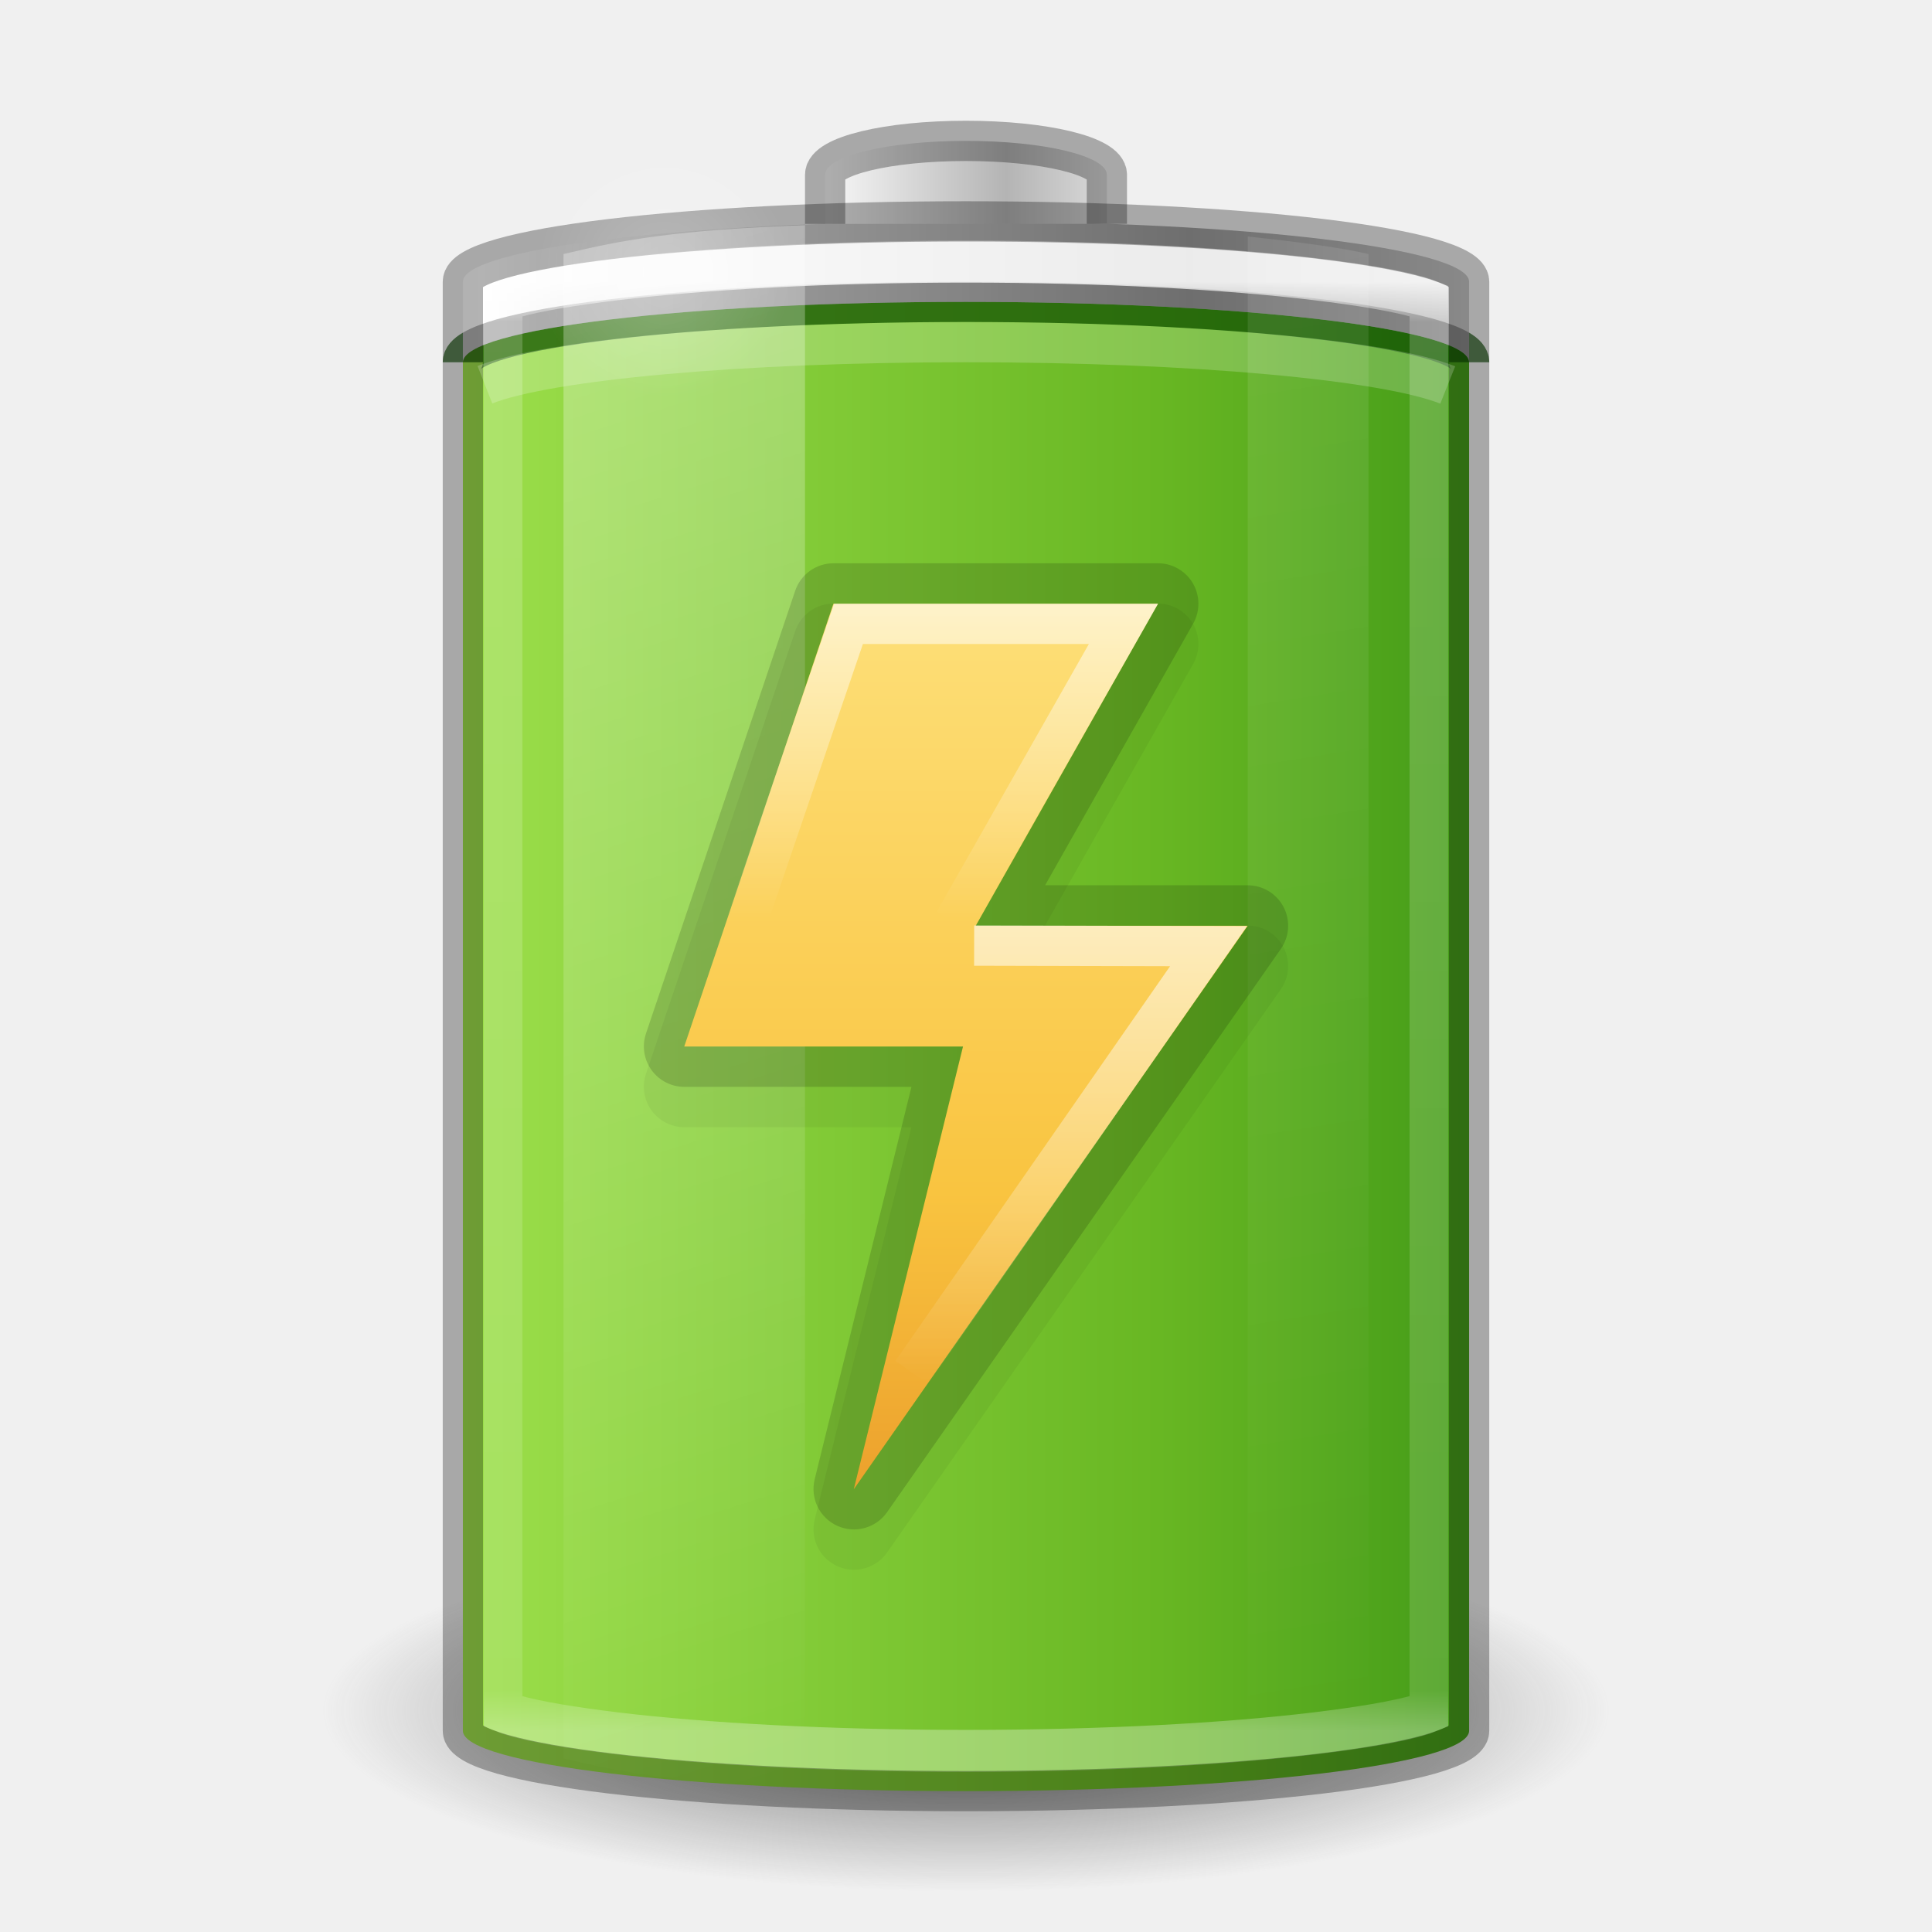
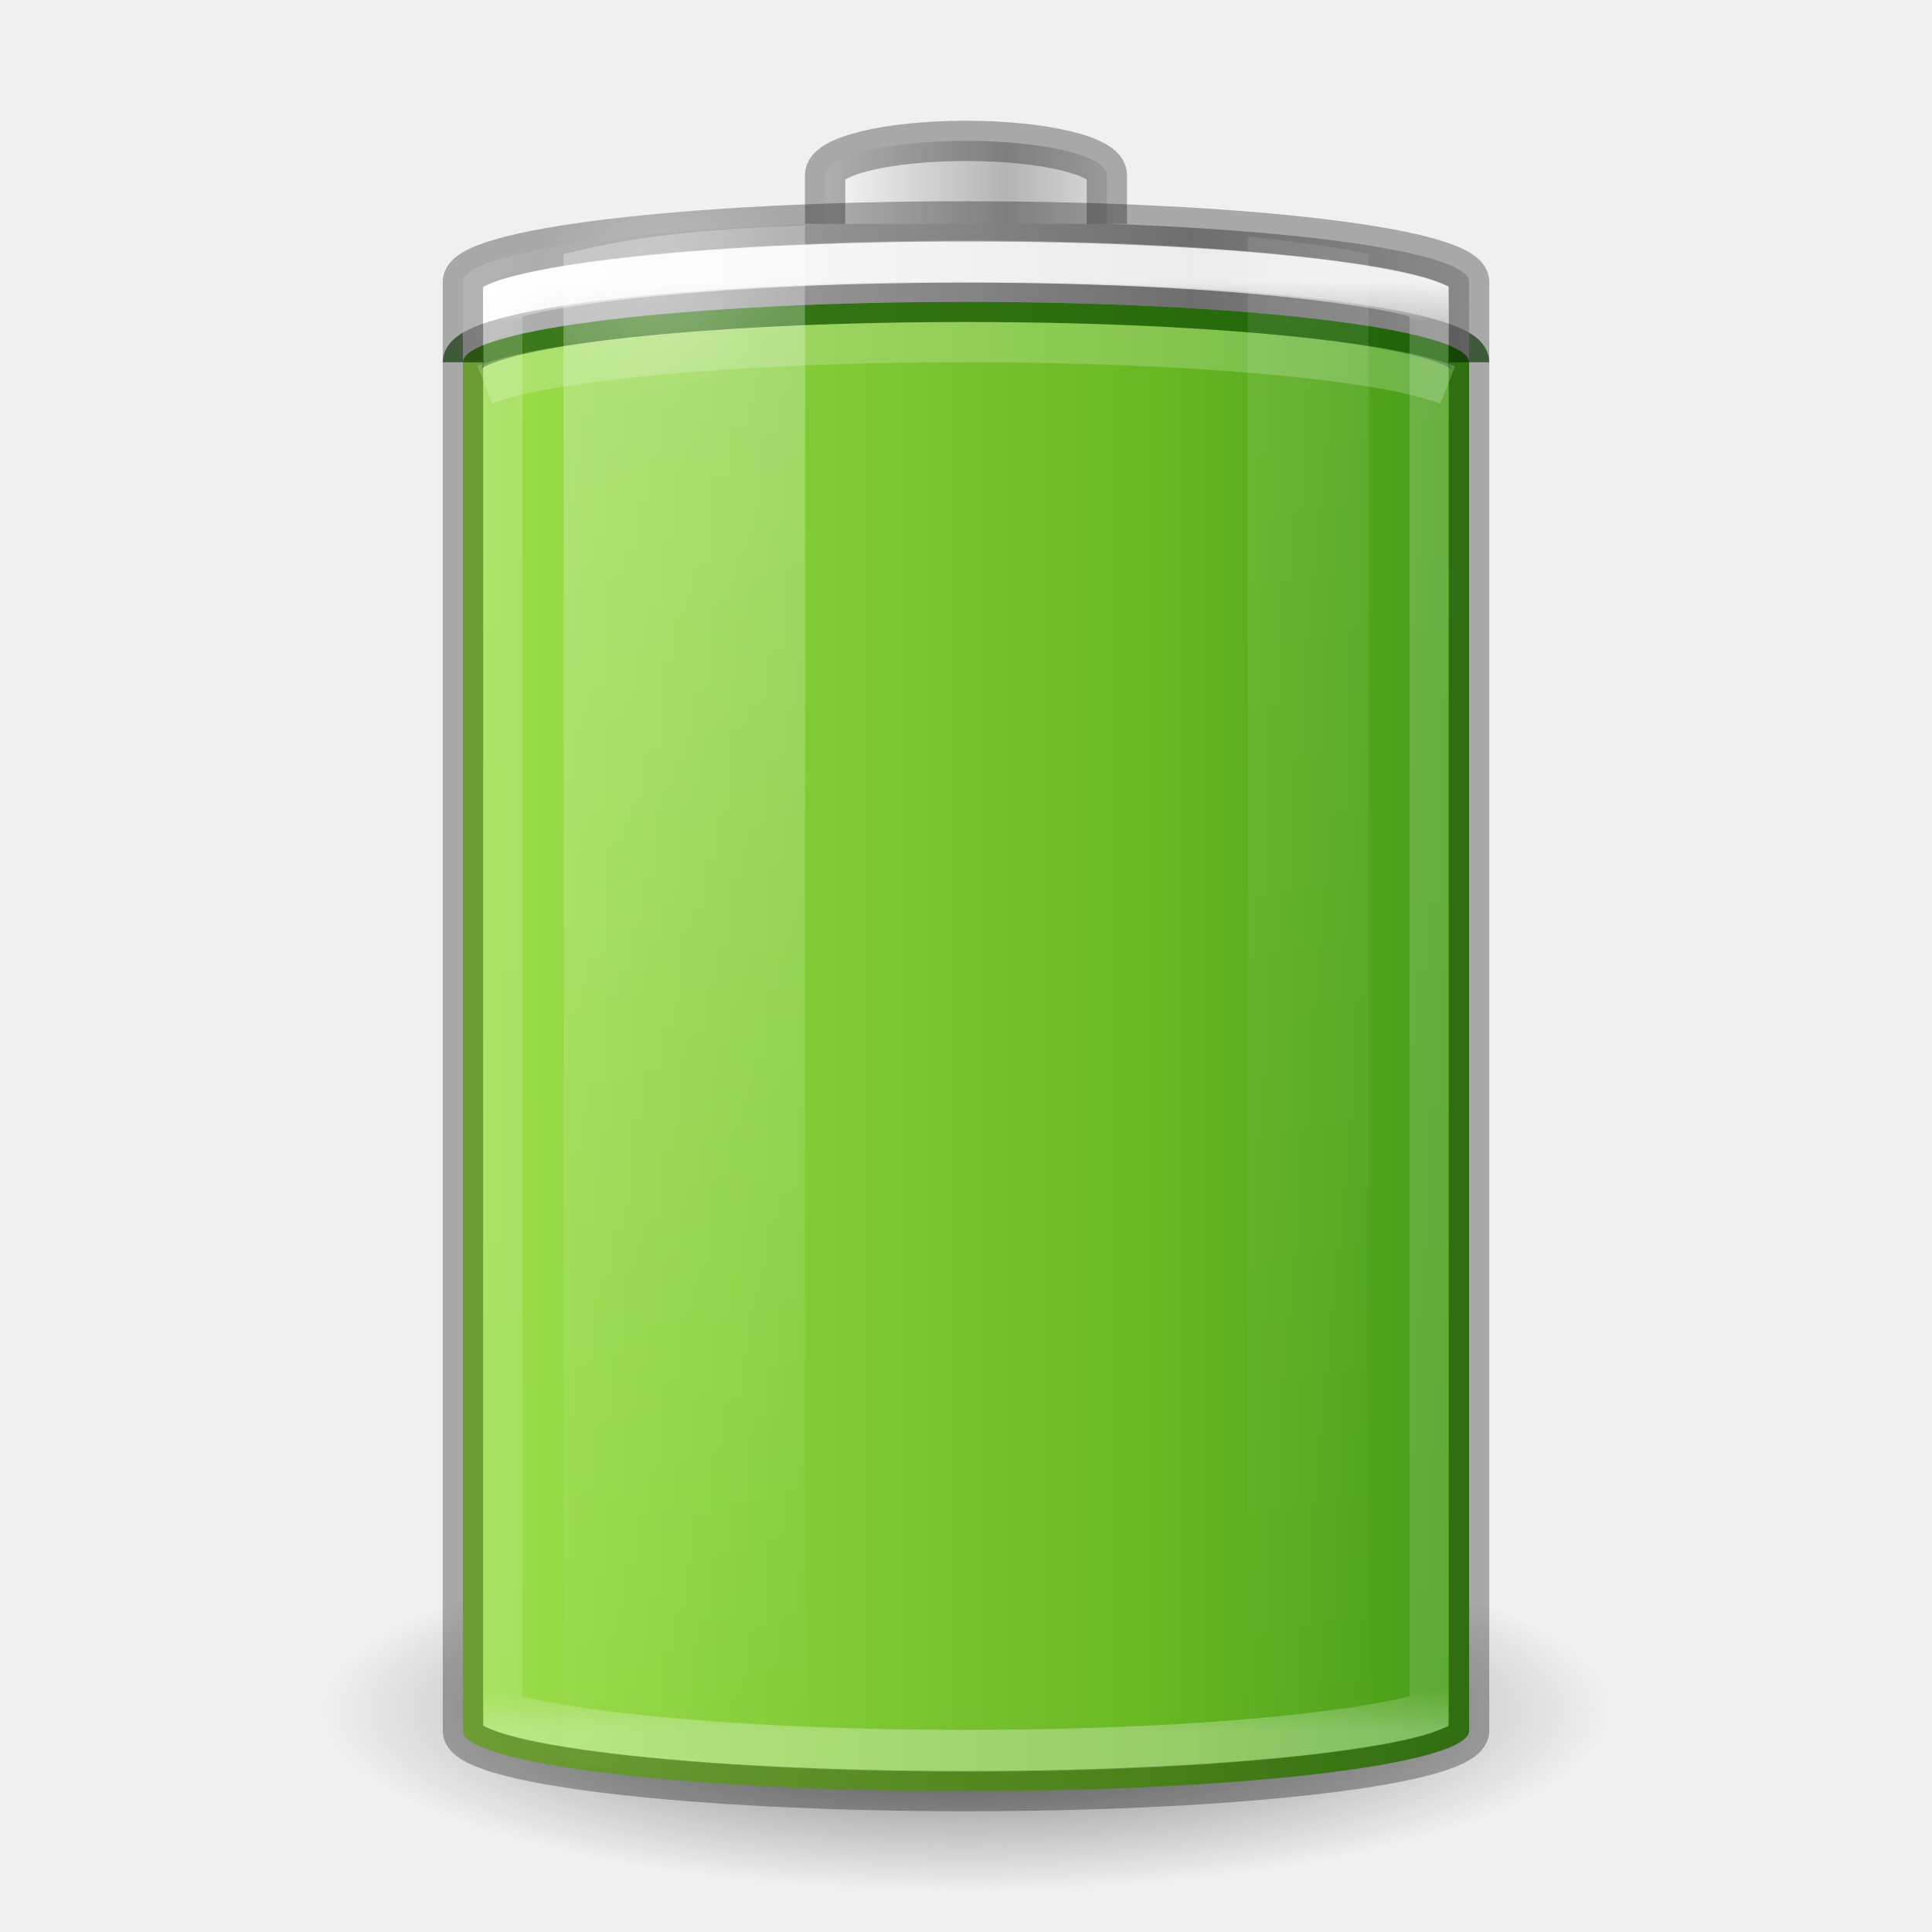
<svg xmlns="http://www.w3.org/2000/svg" xmlns:xlink="http://www.w3.org/1999/xlink" version="1.0" width="48" height="48" id="svg2485">
  <defs id="defs2487">
    <linearGradient id="linearGradient5126">
      <stop id="stop5128" style="stop-color:#ffffff;stop-opacity:1" offset="0" />
      <stop id="stop5130" style="stop-color:#ffffff;stop-opacity:0" offset="1" />
    </linearGradient>
    <linearGradient id="linearGradient5118">
      <stop id="stop5120" style="stop-color:#9d9d9d;stop-opacity:1" offset="0" />
      <stop id="stop5122" style="stop-color:#ffffff;stop-opacity:1" offset="1" />
    </linearGradient>
    <linearGradient id="linearGradient4762">
      <stop id="stop4764" style="stop-color:#ffffff;stop-opacity:1" offset="0" />
      <stop id="stop4766" style="stop-color:#ffffff;stop-opacity:0.235" offset="0.028" />
      <stop id="stop4768" style="stop-color:#ffffff;stop-opacity:0.157" offset="0.972" />
      <stop id="stop4770" style="stop-color:#ffffff;stop-opacity:0.392" offset="1" />
    </linearGradient>
    <linearGradient x1="-5.001" y1="35" x2="46.68" y2="35" id="linearGradient4393" xlink:href="#linearGradient4223" gradientUnits="userSpaceOnUse" gradientTransform="matrix(0.9259259,0,0,1.947368,1.777778,-42.1579)" />
    <linearGradient id="linearGradient3254-3-182-8-5">
      <stop id="stop4663-8-7" style="stop-color:#ffffff;stop-opacity:1" offset="0" />
      <stop id="stop4665-7-6" style="stop-color:#ffffff;stop-opacity:0" offset="1" />
    </linearGradient>
    <linearGradient x1="30" y1="7" x2="30" y2="43" id="linearGradient4760" xlink:href="#linearGradient4762" gradientUnits="userSpaceOnUse" />
    <linearGradient x1="-20.447" y1="-93.092" x2="-48.479" y2="-93.092" id="linearGradient3457-7-6" xlink:href="#linearGradient2793-2-0-669-94-2" gradientUnits="userSpaceOnUse" gradientTransform="matrix(0.1783638,0,0,0.1558618,28.64696,19.50942)" spreadMethod="reflect" />
    <linearGradient id="linearGradient2793-2-0-669-94-2">
      <stop id="stop4681-3-1" style="stop-color:#b4b4b4;stop-opacity:1" offset="0" />
      <stop id="stop4683-67-4" style="stop-color:#ffffff;stop-opacity:1" offset="1" />
    </linearGradient>
    <linearGradient x1="-17.121" y1="-93.092" x2="-45.762" y2="-93.092" id="linearGradient5066-8" xlink:href="#linearGradient5118" gradientUnits="userSpaceOnUse" gradientTransform="matrix(0.6142531,0,0,0.1558618,40.07214,19.73249)" spreadMethod="reflect" />
    <radialGradient cx="16.5" cy="7.5" r="3.5" fx="16.5" fy="7.5" id="radialGradient5132" xlink:href="#linearGradient5126" gradientUnits="userSpaceOnUse" gradientTransform="matrix(1,0,0,0.4285714,0,4.285714)" />
    <linearGradient id="linearGradient3820-7-2-1-2-6">
      <stop id="stop3822-2-6-3-3-7" style="stop-color:#3d3d3d;stop-opacity:1" offset="0" />
      <stop id="stop3864-8-7-7-9-1" style="stop-color:#686868;stop-opacity:0.498" offset="0.5" />
      <stop id="stop3824-1-2-5-0-3" style="stop-color:#686868;stop-opacity:0" offset="1" />
    </linearGradient>
    <radialGradient cx="99.157" cy="186.171" r="62.769" fx="99.157" fy="186.171" id="radialGradient5362" xlink:href="#linearGradient3820-7-2-1-2-6" gradientUnits="userSpaceOnUse" gradientTransform="matrix(0.2549024,0,0,0.07169133,-1.275361,29.15319)" />
    <linearGradient x1="13.682" y1="17.458" x2="17.773" y2="35.717" id="linearGradient5508" xlink:href="#linearGradient3254-3-182-8-5" gradientUnits="userSpaceOnUse" gradientTransform="matrix(1.466666,0,0,2.081161,-6.066655,-30.33387)" />
    <linearGradient x1="25.273" y1="17.458" x2="27.318" y2="35.717" id="linearGradient5510" xlink:href="#linearGradient3254-3-182-8-5" gradientUnits="userSpaceOnUse" gradientTransform="matrix(1.466666,0,0,2.081161,-6.066655,-30.33387)" />
    <linearGradient id="linearGradient4223">
      <stop id="stop4225" style="stop-color:#cdf87e;stop-opacity:1" offset="0" />
      <stop id="stop4227" style="stop-color:#a2e34f;stop-opacity:1" offset="0.262" />
      <stop id="stop4229" style="stop-color:#68b723;stop-opacity:1" offset="0.661" />
      <stop id="stop4231" style="stop-color:#1d7e0d;stop-opacity:1" offset="1" />
    </linearGradient>
-     <linearGradient id="linearGradient3846-7">
-       <stop offset="0" style="stop-color:#fff3cb;stop-opacity:1" id="stop3848-7" />
-       <stop offset="0.262" style="stop-color:#fdde76;stop-opacity:1" id="stop3850-5" />
-       <stop offset="0.661" style="stop-color:#f9c440;stop-opacity:1" id="stop3852-9" />
-       <stop offset="1" style="stop-color:#e48b20;stop-opacity:1" id="stop3854-2" />
-     </linearGradient>
-     <linearGradient gradientTransform="translate(-0.2500305,6.017518)" gradientUnits="userSpaceOnUse" xlink:href="#linearGradient5126" id="linearGradient3089" y2="16.787" x2="27" y1="9" x1="27" />
-     <linearGradient gradientTransform="matrix(0.507041,0,0,0.5065111,78.58857,13.48007)" gradientUnits="userSpaceOnUse" xlink:href="#linearGradient3846-7" id="linearGradient3133-5" y2="55.342" x2="-109.561" y1="-13.931" x1="-109.561" />
-     <linearGradient gradientTransform="translate(0.9074174,5.983475)" gradientUnits="userSpaceOnUse" xlink:href="#linearGradient5126" id="linearGradient3089-4" y2="28.377" x2="27" y1="17.058" x1="27" />
  </defs>
  <path d="M 40,42.5 A 16,4.5 0 0 1 8,42.5 16,4.5 0 1 1 40,42.5 z" id="path3818-0-5" style="fill:url(#radialGradient5362);fill-opacity:1;stroke:none" />
  <rect width="25" height="37" rx="13.5" ry="1.5" x="11.5" y="7.5" id="rect3268-0-1" style="color:#000000;fill:url(#linearGradient4393);fill-opacity:1;fill-rule:nonzero;stroke:none;stroke-width:1;marker:none;visibility:visible;display:inline;overflow:visible;enable-background:accumulate" />
  <path d="M 36.5,9 C 36.5,8.169 30.925,7.5 24,7.5 17.075,7.5 11.5,8.169 11.5,9" id="rect3268-0" style="opacity:0.5;color:#000000;fill:none;stroke:#0f7d00;stroke-width:1;stroke-linecap:butt;stroke-linejoin:round;stroke-miterlimit:4;stroke-opacity:1;stroke-dasharray:none;stroke-dashoffset:0;marker:none;visibility:visible;display:inline;overflow:visible;enable-background:accumulate" />
  <path d="M 24,5.5 C 17.075,5.5 11.5,6.169 11.5,7 l 0,2 c 0,-0.831 5.575,-1.5 12.5,-1.5 6.925,0 12.5,0.669 12.5,1.5 l 0,-2 C 36.5,6.169 30.925,5.5 24,5.5 z" id="rect3268-6-4" style="color:#000000;fill:url(#linearGradient5066-8);fill-opacity:1;fill-rule:nonzero;stroke:none;stroke-width:1;marker:none;visibility:visible;display:inline;overflow:visible;enable-background:accumulate" />
  <path d="M 11.5,9 C 11.5,8.169 17.075,7.5 24,7.5 30.925,7.5 36.5,8.169 36.5,9" id="rect3268-6" style="opacity:0.3;color:#000000;fill:none;stroke:#000000;stroke-width:1;stroke-linecap:butt;stroke-linejoin:miter;stroke-miterlimit:7;stroke-opacity:1;stroke-dasharray:none;stroke-dashoffset:0;marker:none;visibility:visible;display:block;overflow:visible;enable-background:accumulate" />
  <path d="m 27.5,5.562 0,-1.219 C 27.5,3.875 25.939,3.5 24,3.5 c -1.939,0 -3.5,0.375 -3.5,0.844 l 0,1.219" id="rect3268-3-9" style="color:#000000;fill:url(#linearGradient3457-7-6);fill-opacity:1;fill-rule:nonzero;stroke:none;stroke-width:1;marker:none;visibility:visible;display:inline;overflow:visible;enable-background:accumulate" />
  <path d="m 27.5,5.562 0,-1.219 C 27.5,3.875 25.939,3.5 24,3.5 c -1.939,0 -3.5,0.375 -3.5,0.844 l 0,1.219" id="rect3268-3" style="opacity:0.3;color:#000000;fill:none;stroke:#000000;stroke-width:1;stroke-linecap:butt;stroke-linejoin:miter;stroke-miterlimit:7;stroke-opacity:1;stroke-dasharray:none;stroke-dashoffset:0;marker:none;visibility:visible;display:block;overflow:visible;enable-background:accumulate" />
-   <path d="m 24,6.5 c -3.71,0 -7.053,0.173 -9.438,0.438 -1.192,0.132 -2.155,0.281 -2.75,0.438 -0.164,0.043 -0.213,0.057 -0.312,0.094 l 0,35.062 c 0.099,0.037 0.149,0.051 0.312,0.094 0.595,0.157 1.558,0.305 2.75,0.438 C 16.947,43.327 20.29,43.5 24,43.5 c 3.71,0 7.053,-0.173 9.438,-0.438 1.192,-0.132 2.155,-0.281 2.75,-0.438 0.164,-0.043 0.213,-0.057 0.312,-0.094 l 0,-35.062 C 36.401,7.432 36.351,7.418 36.188,7.375 35.593,7.218 34.63,7.07 33.438,6.938 31.053,6.673 27.71,6.5 24,6.5 z" id="path4752" style="opacity:0.8;color:#000000;fill:none;stroke:url(#linearGradient4760);stroke-width:1.043;stroke-linecap:butt;stroke-linejoin:miter;stroke-miterlimit:7;stroke-opacity:1;stroke-dasharray:none;stroke-dashoffset:0;marker:none;visibility:visible;display:block;overflow:visible;enable-background:accumulate" transform="matrix(0.92,0,0,1,1.92,0)" />
+   <path d="m 24,6.5 c -3.71,0 -7.053,0.173 -9.438,0.438 -1.192,0.132 -2.155,0.281 -2.75,0.438 -0.164,0.043 -0.213,0.057 -0.312,0.094 l 0,35.062 c 0.099,0.037 0.149,0.051 0.312,0.094 0.595,0.157 1.558,0.305 2.75,0.438 C 16.947,43.327 20.29,43.5 24,43.5 c 3.71,0 7.053,-0.173 9.438,-0.438 1.192,-0.132 2.155,-0.281 2.75,-0.438 0.164,-0.043 0.213,-0.057 0.312,-0.094 l 0,-35.062 C 36.401,7.432 36.351,7.418 36.188,7.375 35.593,7.218 34.63,7.07 33.438,6.938 31.053,6.673 27.71,6.5 24,6.5 z" transform="matrix(0.92,0,0,1,1.92,0)" id="path4752" style="opacity:0.8;color:#000000;fill:none;stroke:url(#linearGradient4760);stroke-width:1.043;stroke-linecap:butt;stroke-linejoin:miter;stroke-miterlimit:7;stroke-opacity:1;stroke-dasharray:none;stroke-dashoffset:0;marker:none;visibility:visible;display:block;overflow:visible;enable-background:accumulate" />
  <rect width="25" height="39" rx="13.5" ry="1.5" x="11.5" y="5.5" id="rect3268" style="opacity:0.3;color:#000000;fill:none;stroke:#000000;stroke-width:1;stroke-linecap:butt;stroke-linejoin:miter;stroke-miterlimit:7;stroke-opacity:1;stroke-dasharray:none;stroke-dashoffset:0;marker:none;visibility:visible;display:block;overflow:visible;enable-background:accumulate" />
  <path d="M 20,5.594 C 16.787,5.715 15.493,5.954 14,6.312 l 0,37.375 c 1.493,0.358 2.787,0.598 6,0.719 z" id="path5194" style="opacity:0.3;fill:url(#linearGradient5508);fill-opacity:1;fill-rule:nonzero;stroke:none;stroke-width:1;marker:none;visibility:visible;display:inline;overflow:visible" />
  <path d="m 31,5.875 0,38.25 c 1.137,-0.124 2.304,-0.27 3,-0.438 L 34,6.312 C 33.304,6.145 32.137,5.999 31,5.875 z" id="rect3244" style="opacity:0.1;fill:url(#linearGradient5510);fill-opacity:1;fill-rule:nonzero;stroke:none;stroke-width:1;marker:none;visibility:visible;display:inline;overflow:visible" />
  <path d="m 20,7.5 a 3.5,1.5 0 1 1 -7,0 3.5,1.5 0 1 1 7,0 z" transform="matrix(0.9086582,0,0,2.065656,1.507141,-8.738375)" id="path5124" style="opacity:0.2;color:#000000;fill:url(#radialGradient5132);fill-opacity:1;fill-rule:nonzero;stroke:none;stroke-width:1;marker:none;visibility:visible;display:inline;overflow:visible;enable-background:accumulate" />
  <path d="M 35.969,9.564 C 34.421,8.947 29.662,8.5 24,8.5 18.357,8.5 13.611,8.944 12.047,9.558" id="rect3268-0-7" style="opacity:0.2;color:#000000;fill:none;stroke:#ffffff;stroke-width:1;stroke-linecap:butt;stroke-linejoin:miter;stroke-miterlimit:7;stroke-opacity:1;stroke-dasharray:none;stroke-dashoffset:0;marker:none;visibility:visible;display:block;overflow:visible;enable-background:accumulate" />
-   <path style="color:#000000;clip-rule:nonzero;display:inline;overflow:visible;visibility:visible;opacity:0.05;isolation:auto;mix-blend-mode:normal;color-interpolation:sRGB;color-interpolation-filters:linearRGB;solid-color:#000000;solid-opacity:1;fill:#000000;fill-opacity:1;fill-rule:nonzero;stroke:none;stroke-width:1;stroke-linecap:butt;stroke-linejoin:miter;stroke-miterlimit:4;stroke-dasharray:none;stroke-dashoffset:0;stroke-opacity:1;marker:none;color-rendering:auto;image-rendering:auto;shape-rendering:auto;text-rendering:auto;enable-background:accumulate" id="path4370" d="m 20.707,14.996 a 1.005,1.005 0 0 0 -0.951,0.684 l -3.707,11 A 1.005,1.005 0 0 0 17,28.004 l 5.645,0 -2.406,9.756 a 1.005,1.005 0 0 0 1.797,0.816 l 9.787,-14 A 1.005,1.005 0 0 0 31,22.996 l -5.035,0 3.68,-6.502 a 1.005,1.005 0 0 0 -0.875,-1.498 l -8.062,0 z" />
-   <path style="color:#000000;clip-rule:nonzero;display:inline;overflow:visible;visibility:visible;opacity:0.15;isolation:auto;mix-blend-mode:normal;color-interpolation:sRGB;color-interpolation-filters:linearRGB;solid-color:#000000;solid-opacity:1;fill:#000000;fill-opacity:1;fill-rule:nonzero;stroke:none;stroke-width:1;stroke-linecap:butt;stroke-linejoin:miter;stroke-miterlimit:4;stroke-dasharray:none;stroke-dashoffset:0;stroke-opacity:1;marker:none;color-rendering:auto;image-rendering:auto;shape-rendering:auto;text-rendering:auto;enable-background:accumulate;filter-blend-mode:normal;filter-gaussianBlur-deviation:0" id="path4370-5" d="m 20.707,14.996 a 1.005,1.005 0 0 0 -0.951,0.684 l -3.707,11 A 1.005,1.005 0 0 0 17,28.004 l 5.645,0 -2.406,9.756 a 1.005,1.005 0 0 0 1.797,0.816 l 9.787,-14 A 1.005,1.005 0 0 0 31,22.996 l -5.035,0 3.68,-6.502 a 1.005,1.005 0 0 0 -0.875,-1.498 l -8.062,0 z" transform="translate(0,-1.001482)" />
-   <path style="color:#000000;display:inline;overflow:visible;visibility:visible;fill:url(#linearGradient3133-5);fill-opacity:1;fill-rule:nonzero;stroke:none;stroke-width:1;marker:none;enable-background:accumulate;clip-rule:nonzero;opacity:1;isolation:auto;mix-blend-mode:normal;color-interpolation:sRGB;color-interpolation-filters:linearRGB;solid-color:#000000;solid-opacity:1;stroke-linecap:butt;stroke-linejoin:miter;stroke-miterlimit:4;stroke-dasharray:none;stroke-dashoffset:0;stroke-opacity:1;filter-blend-mode:normal;filter-gaussianBlur-deviation:0;color-rendering:auto;image-rendering:auto;shape-rendering:auto;text-rendering:auto" id="path2911" d="m 28.769,15 -4.527,8 6.757,0 L 21.212,37 23.926,26 17,26 l 3.706,-11 8.063,0 0,0 z" />
-   <path style="display:inline;opacity:0.6;fill:none;stroke:url(#linearGradient3089);stroke-linejoin:miter;stroke-opacity:1;enable-background:new" id="path4162" d="M 23.706,22.903 27.912,15.5 l -6.831,0 -3.474,10.179" />
-   <path style="display:inline;opacity:0.6;fill:none;stroke:url(#linearGradient3089-4);stroke-linejoin:miter;stroke-opacity:1;enable-background:new" id="path4162-0" d="M 22.657,34.097 30.026,23.507 24.202,23.493" />
</svg>
